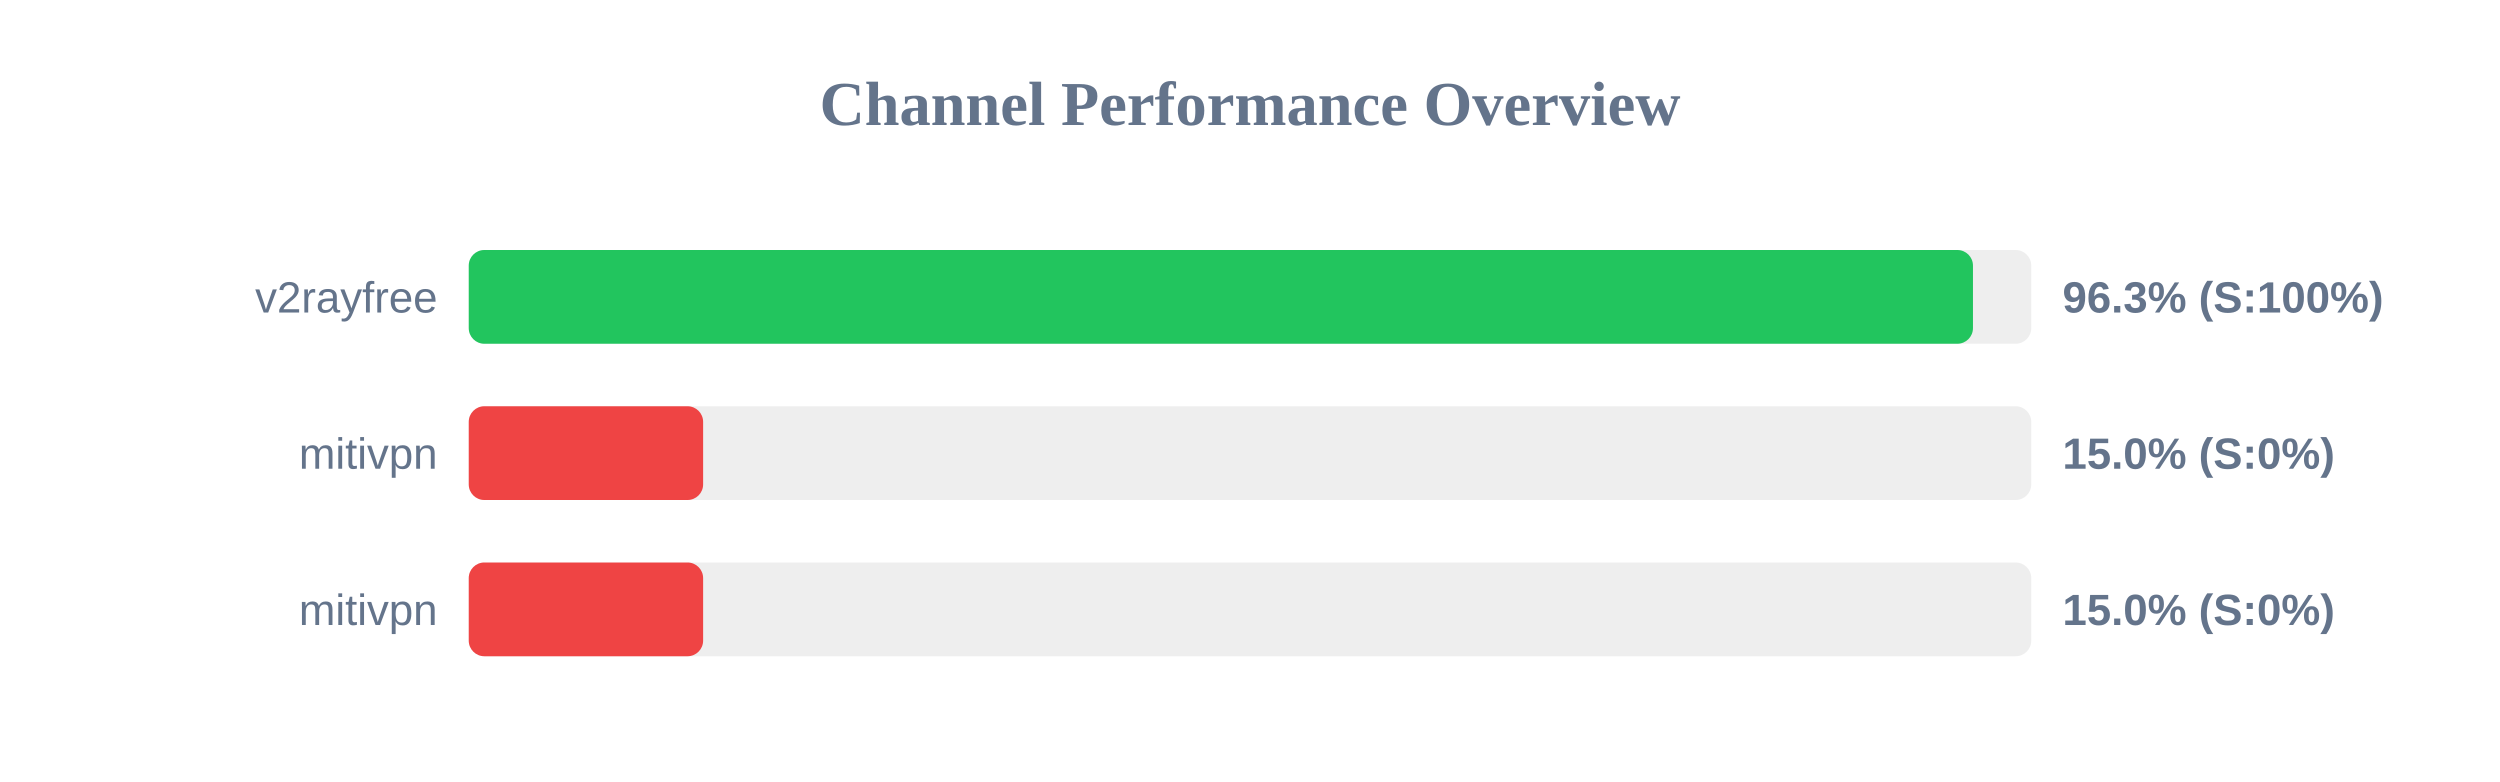
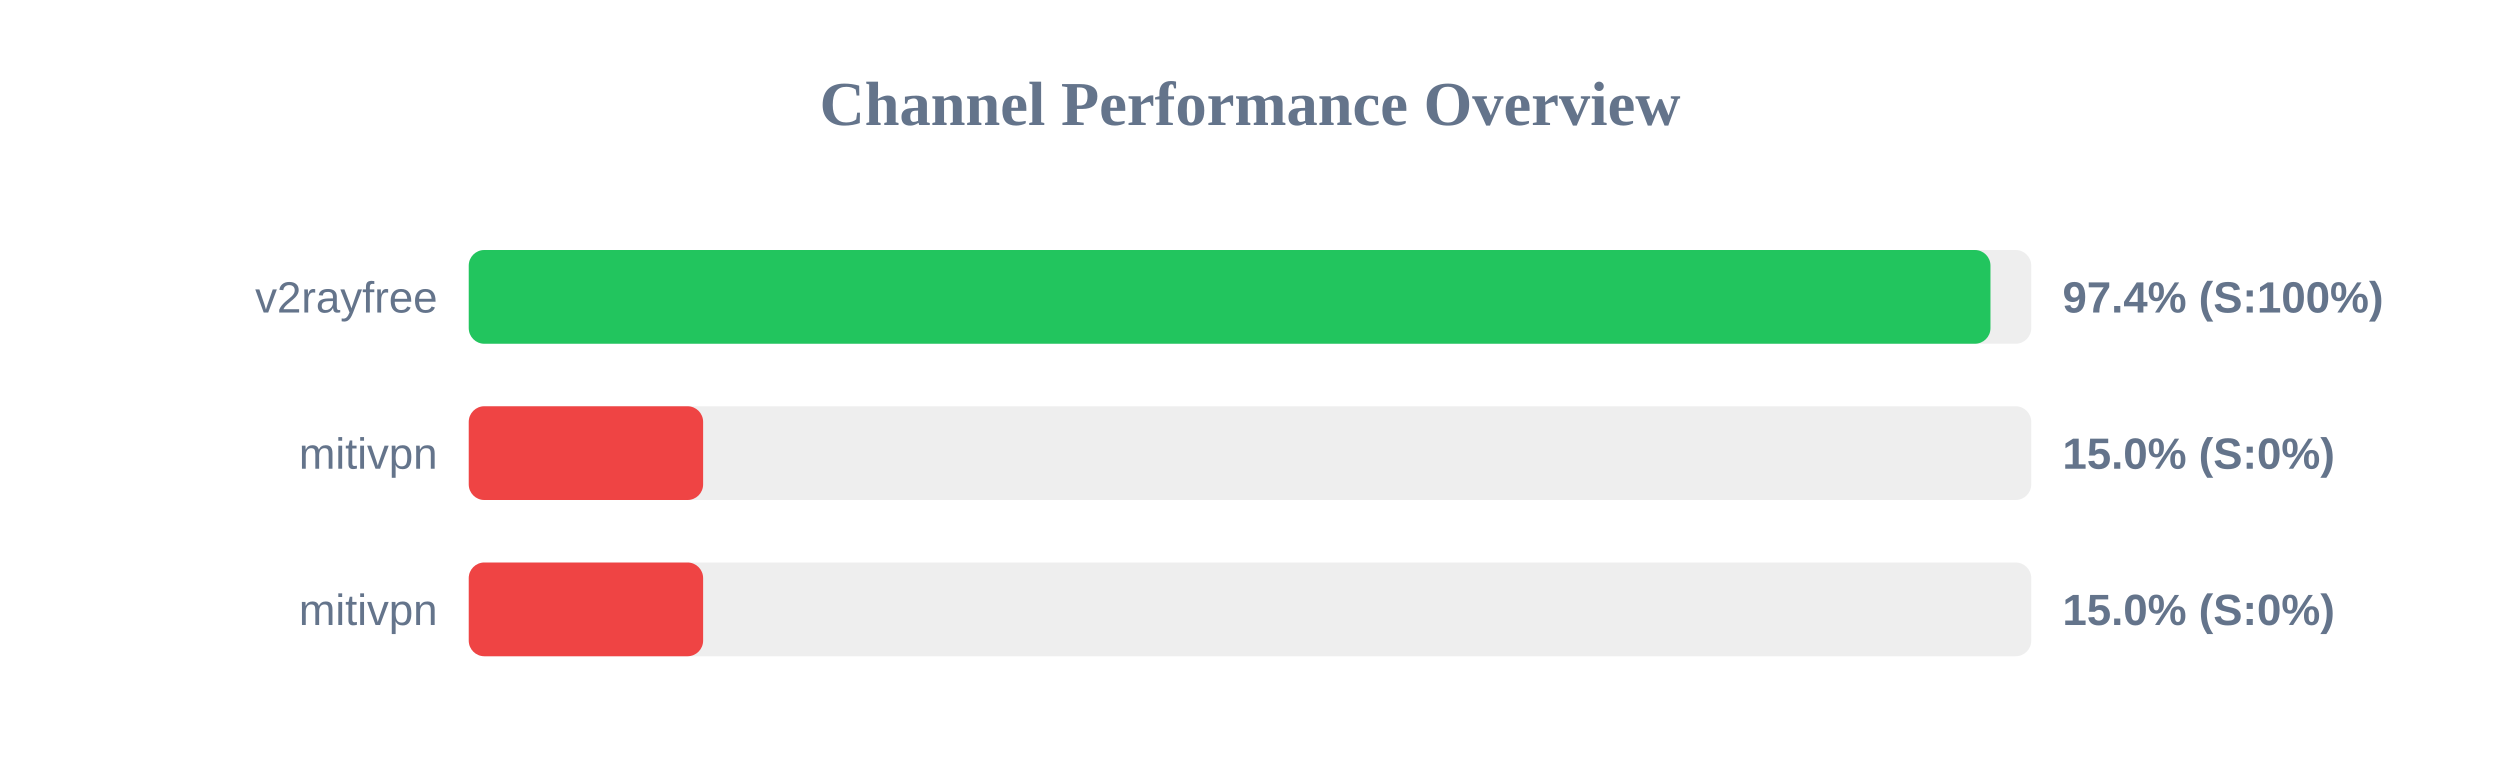
<svg xmlns="http://www.w3.org/2000/svg" width="800" height="250" version="1.1">
  <style>
        .row { font: 14px Arial; fill: #64748b; }
        .score { font: bold 14px Arial; fill: #64748b; }
    </style>
  <text x="400" y="40" text-anchor="middle" font-size="20px" font-weight="bold" fill="#64748b">Channel Performance Overview</text>
  <rect x="150" y="80" width="500" height="30" fill="#eee" rx="5" />
-   <rect x="150" y="80" width="481.35" height="30" fill="#22c55e" rx="5" />
+   <rect x="150" y="80" width="486.95" height="30" fill="#22c55e" rx="5" />
  <text x="140" y="100" text-anchor="end" class="row">v2rayfree</text>
-   <text x="660" y="100" text-anchor="start" class="score">96.3% (S:100%)</text>
+   <text x="660" y="100" text-anchor="start" class="score">97.4% (S:100%)</text>
  <rect x="150" y="130" width="500" height="30" fill="#eee" rx="5" />
  <rect x="150" y="130" width="75.0" height="30" fill="#ef4444" rx="5" />
  <text x="140" y="150" text-anchor="end" class="row">mitivpn</text>
  <text x="660" y="150" text-anchor="start" class="score">15.0% (S:0%)</text>
  <rect x="150" y="180" width="500" height="30" fill="#eee" rx="5" />
  <rect x="150" y="180" width="75.0" height="30" fill="#ef4444" rx="5" />
  <text x="140" y="200" text-anchor="end" class="row">mitivpn</text>
  <text x="660" y="200" text-anchor="start" class="score">15.0% (S:0%)</text>
</svg>
